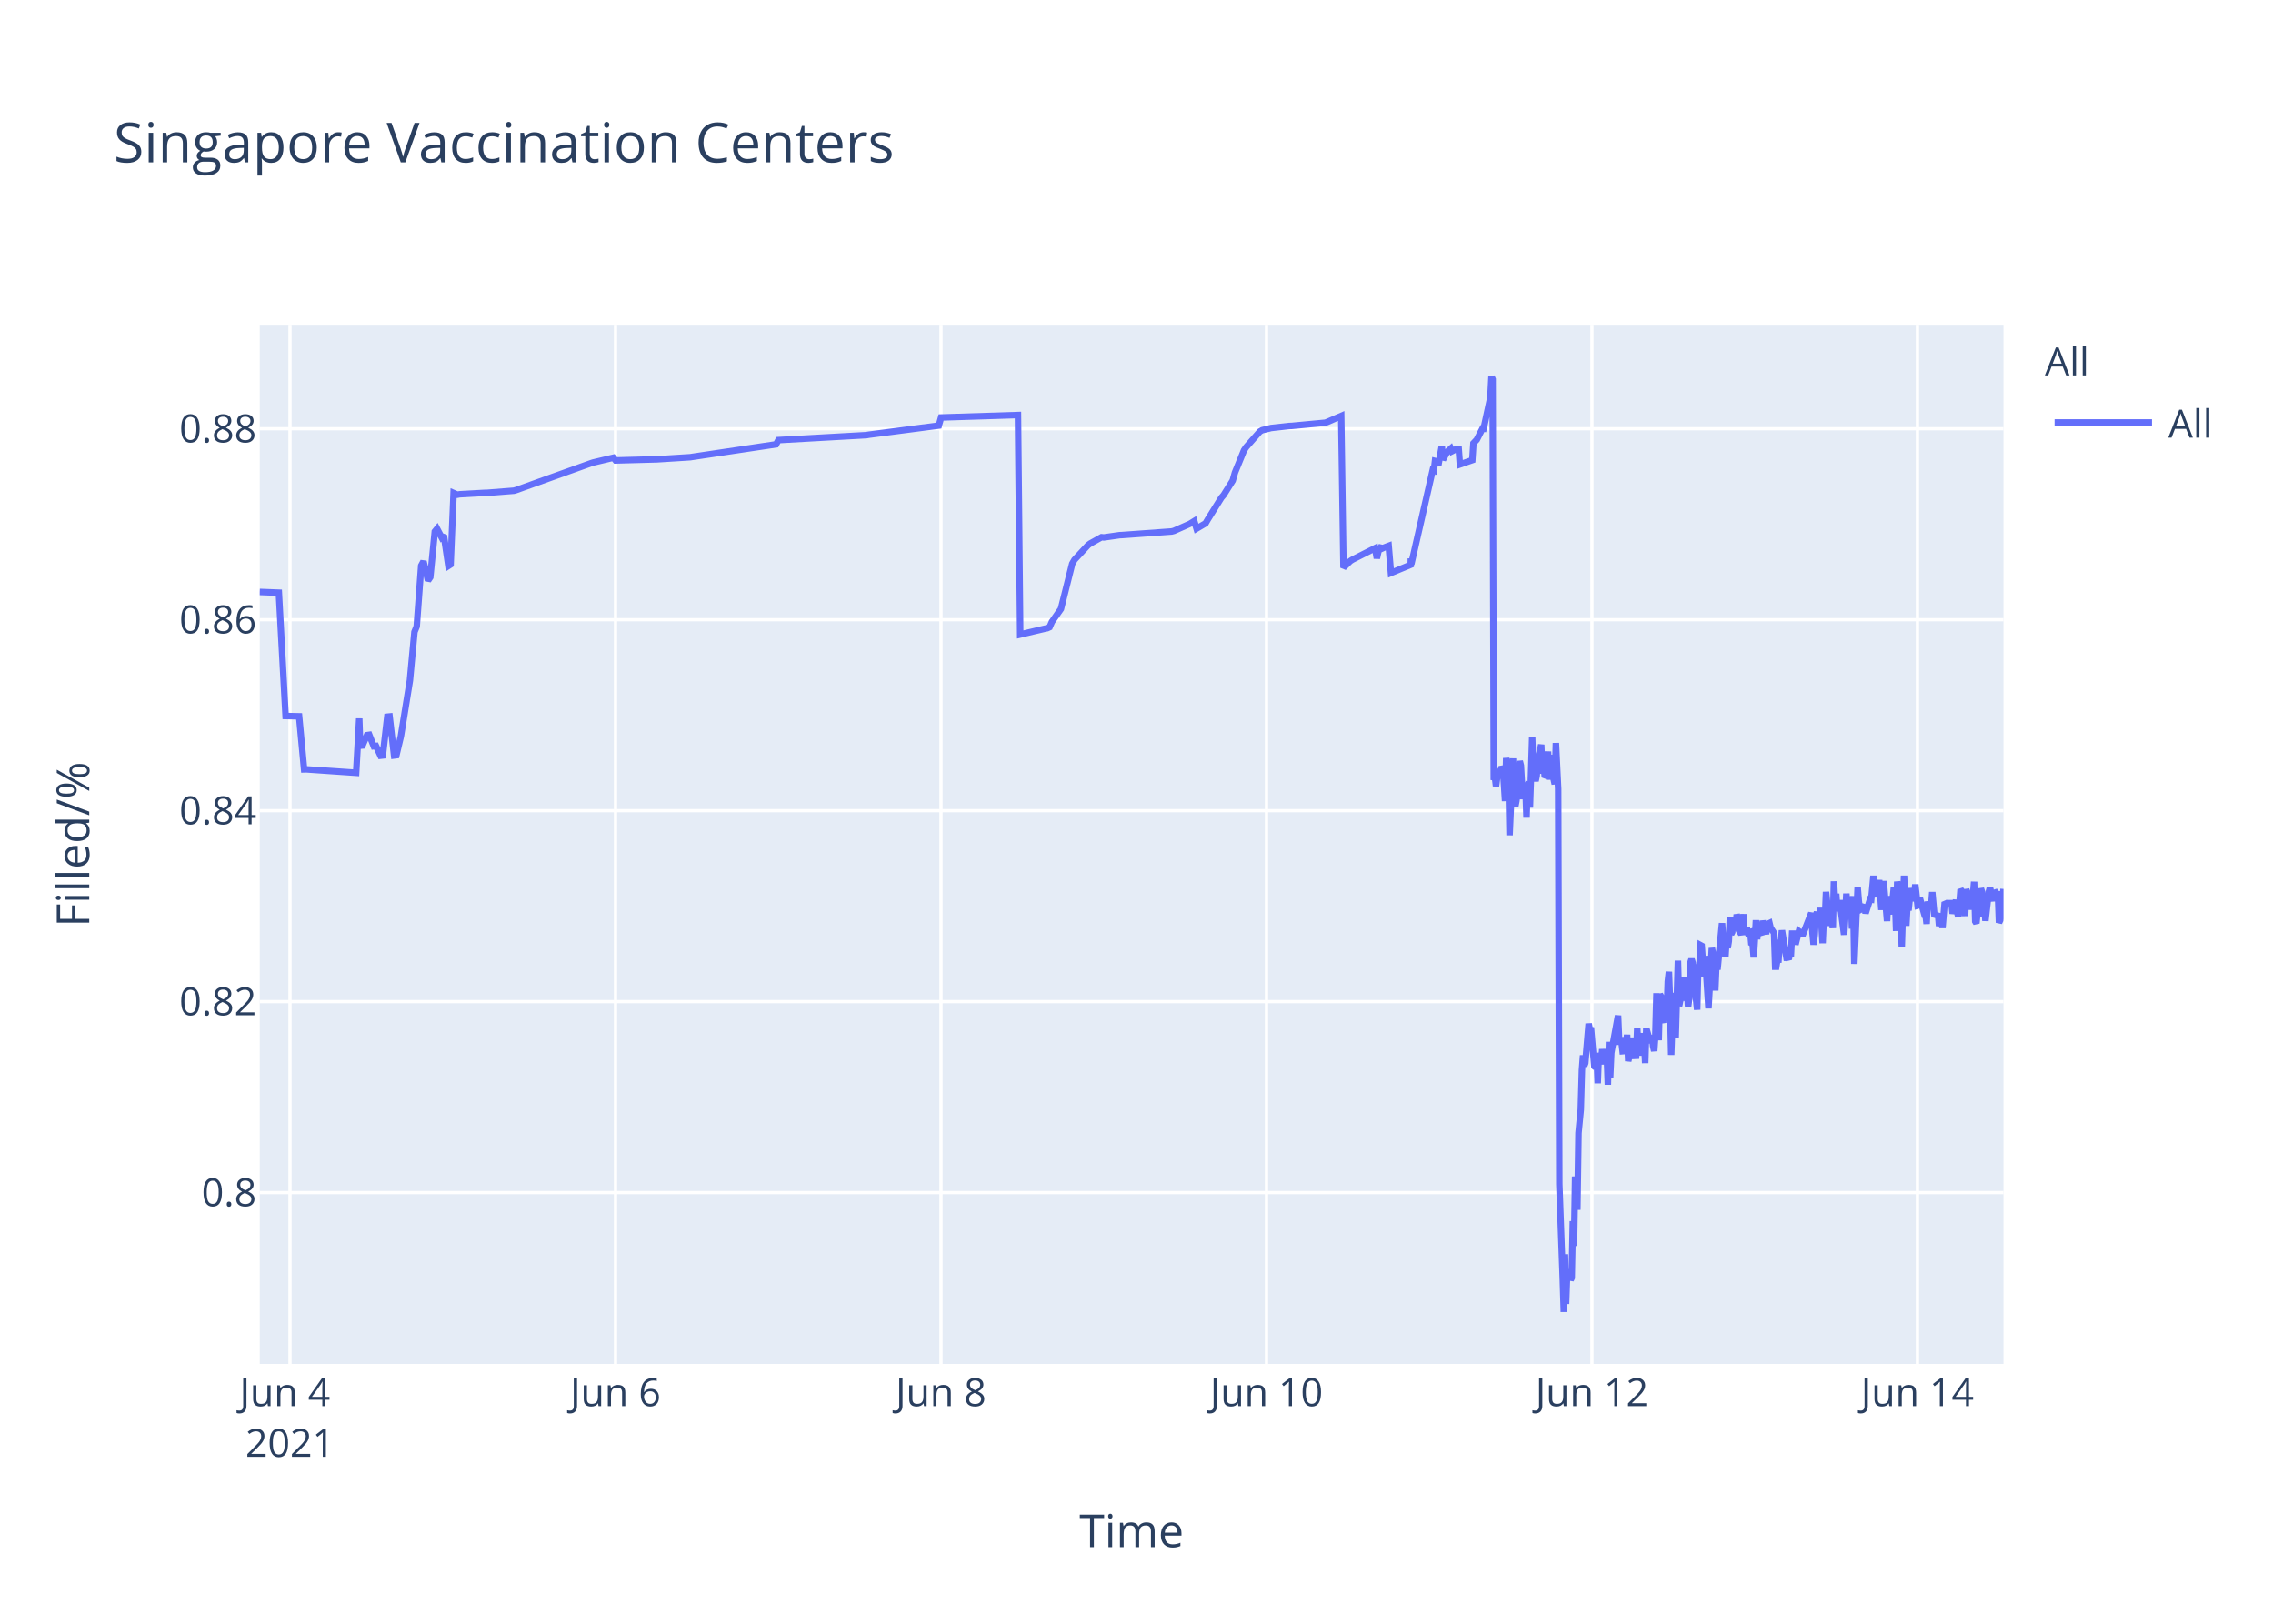
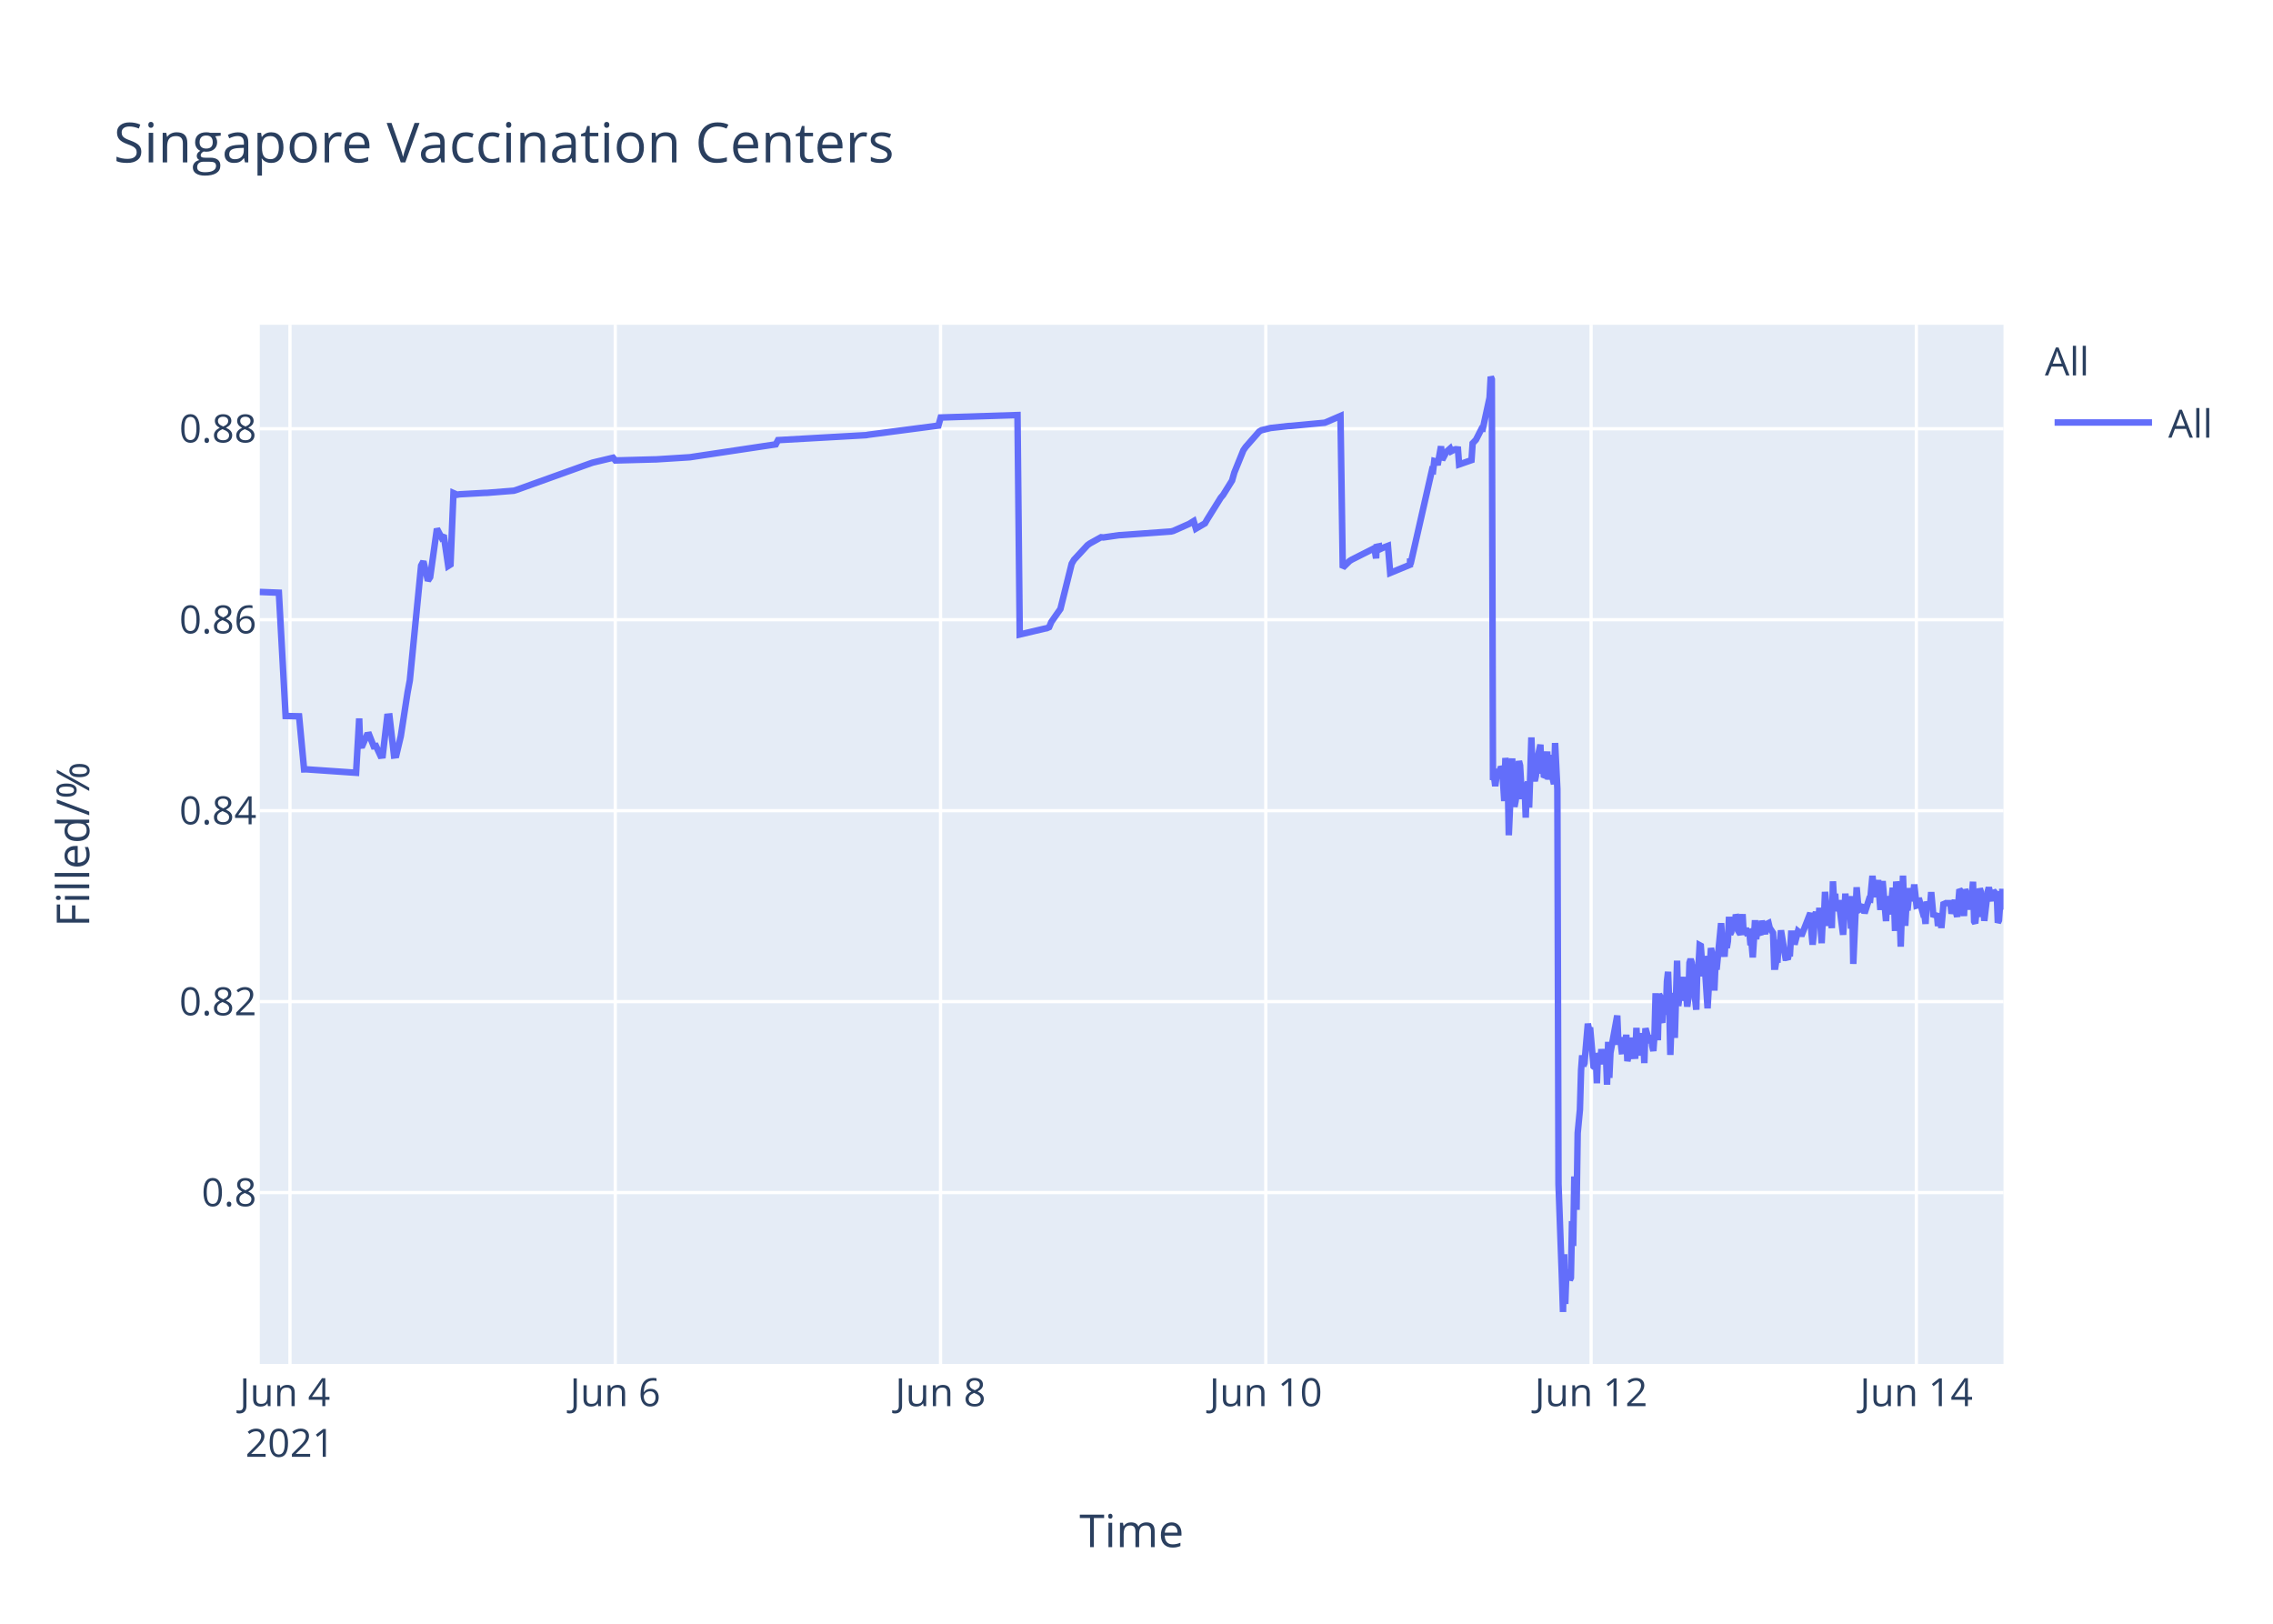
<svg xmlns="http://www.w3.org/2000/svg" class="main-svg" width="700" height="500" style="" viewBox="0 0 700 500">
  <rect x="0" y="0" width="700" height="500" style="fill: rgb(255, 255, 255); fill-opacity: 1;" />
-   <defs id="defs-a4a0e0">
+   <defs id="defs-f3c742">
    <g class="clips">
-       <clipPath id="clipa4a0e0xyplot" class="plotclip">
+       <clipPath id="clipf3c742xyplot" class="plotclip">
        <rect width="537" height="320" />
      </clipPath>
-       <clipPath class="axesclip" id="clipa4a0e0x">
+       <clipPath class="axesclip" id="clipf3c742x">
        <rect x="80" y="0" width="537" height="500" />
      </clipPath>
-       <clipPath class="axesclip" id="clipa4a0e0y">
+       <clipPath class="axesclip" id="clipf3c742y">
        <rect x="0" y="100" width="700" height="320" />
      </clipPath>
-       <clipPath class="axesclip" id="clipa4a0e0xy">
+       <clipPath class="axesclip" id="clipf3c742xy">
        <rect x="80" y="100" width="537" height="320" />
      </clipPath>
    </g>
    <g class="gradients" />
  </defs>
  <g class="bglayer">
    <rect class="bg" x="80" y="100" width="537" height="320" style="fill: rgb(229, 236, 246); fill-opacity: 1; stroke-width: 0;" />
  </g>
  <g class="layer-below">
    <g class="imagelayer" />
    <g class="shapelayer" />
  </g>
  <g class="cartesianlayer">
    <g class="subplot xy">
      <g class="layer-subplot">
        <g class="shapelayer" />
        <g class="imagelayer" />
      </g>
      <g class="gridlayer">
        <g class="x">
-           <path class="xgrid crisp" transform="translate(89.31,0)" d="M0,100v320" style="stroke: rgb(255, 255, 255); stroke-opacity: 1; stroke-width: 1px;" />
-           <path class="xgrid crisp" transform="translate(189.55,0)" d="M0,100v320" style="stroke: rgb(255, 255, 255); stroke-opacity: 1; stroke-width: 1px;" />
-           <path class="xgrid crisp" transform="translate(289.79,0)" d="M0,100v320" style="stroke: rgb(255, 255, 255); stroke-opacity: 1; stroke-width: 1px;" />
-           <path class="xgrid crisp" transform="translate(390.03,0)" d="M0,100v320" style="stroke: rgb(255, 255, 255); stroke-opacity: 1; stroke-width: 1px;" />
-           <path class="xgrid crisp" transform="translate(490.26,0)" d="M0,100v320" style="stroke: rgb(255, 255, 255); stroke-opacity: 1; stroke-width: 1px;" />
-           <path class="xgrid crisp" transform="translate(590.5,0)" d="M0,100v320" style="stroke: rgb(255, 255, 255); stroke-opacity: 1; stroke-width: 1px;" />
+           <path class="xgrid crisp" transform="translate(89.3,0)" d="M0,100v320" style="stroke: rgb(255, 255, 255); stroke-opacity: 1; stroke-width: 1px;" />
+           <path class="xgrid crisp" transform="translate(189.48,0)" d="M0,100v320" style="stroke: rgb(255, 255, 255); stroke-opacity: 1; stroke-width: 1px;" />
+           <path class="xgrid crisp" transform="translate(289.65,0)" d="M0,100v320" style="stroke: rgb(255, 255, 255); stroke-opacity: 1; stroke-width: 1px;" />
+           <path class="xgrid crisp" transform="translate(389.82,0)" d="M0,100v320" style="stroke: rgb(255, 255, 255); stroke-opacity: 1; stroke-width: 1px;" />
+           <path class="xgrid crisp" transform="translate(490,0)" d="M0,100v320" style="stroke: rgb(255, 255, 255); stroke-opacity: 1; stroke-width: 1px;" />
+           <path class="xgrid crisp" transform="translate(590.17,0)" d="M0,100v320" style="stroke: rgb(255, 255, 255); stroke-opacity: 1; stroke-width: 1px;" />
        </g>
        <g class="y">
          <path class="ygrid crisp" transform="translate(0,367.23)" d="M80,0h537" style="stroke: rgb(255, 255, 255); stroke-opacity: 1; stroke-width: 1px;" />
          <path class="ygrid crisp" transform="translate(0,308.43)" d="M80,0h537" style="stroke: rgb(255, 255, 255); stroke-opacity: 1; stroke-width: 1px;" />
          <path class="ygrid crisp" transform="translate(0,249.63)" d="M80,0h537" style="stroke: rgb(255, 255, 255); stroke-opacity: 1; stroke-width: 1px;" />
          <path class="ygrid crisp" transform="translate(0,190.83)" d="M80,0h537" style="stroke: rgb(255, 255, 255); stroke-opacity: 1; stroke-width: 1px;" />
          <path class="ygrid crisp" transform="translate(0,132.03)" d="M80,0h537" style="stroke: rgb(255, 255, 255); stroke-opacity: 1; stroke-width: 1px;" />
        </g>
      </g>
      <g class="zerolinelayer" />
      <path class="xlines-below" />
      <path class="ylines-below" />
      <g class="overlines-below" />
      <g class="xaxislayer-below" />
      <g class="yaxislayer-below" />
      <g class="overaxes-below" />
-       <g class="plot" transform="translate(80,100)" clip-path="url('#clipa4a0e0xyplot')">
+       <g class="plot" transform="translate(80,100)" clip-path="url('#clipf3c742xyplot')">
        <g class="scatterlayer mlayer">
-           <g class="trace scatter tracec47fbd" style="stroke-miterlimit: 2; opacity: 1;">
+           <g class="trace scatter trace0f0386" style="stroke-miterlimit: 2; opacity: 1;">
            <g class="fills" />
            <g class="errorbars" />
            <g class="lines">
-               <path class="js-line" d="M0,82.28L5.88,82.51L7.96,120.48L12.12,120.57L13.66,136.92L14.31,136.9L29.68,137.96L30.64,121.23L30.93,129.62L31.63,129.56L33.02,126.37L33.72,126.27L35.11,129.79L35.8,129.7L37.19,132.71L37.89,132.63L39.28,120.69L39.98,120.62L41.37,132.64L42.07,132.55L43.46,126.68L46.24,109.51L47.64,94.58L48.33,92.89L49.72,74.17L50.42,72.87L51.81,78.78L52.51,77.73L53.9,63.68L54.6,62.82L55.99,65.47L56.68,64.83L58.08,74.27L58.77,73.83L59.69,51.83L60.86,52.34L61.56,52.21L69.21,51.78L69.91,51.77L78.26,51.11L78.96,50.91L101.93,42.67L102.63,42.44L108.89,40.95L109.59,41.79L121.42,41.47L122.12,41.46L132.56,40.8L133.25,40.69L159.01,36.83L159.71,35.53L186.85,34L187.55,33.87L209.13,31.05L209.83,28.56L233.5,27.81L234.19,95.38L241.87,93.57L242.55,93.44L243.24,93.12L243.94,91.51L246.03,88.51L246.73,87.52L250.21,73.59L250.9,72.39L255.08,67.88L255.77,67.37L259.25,65.43L259.95,65.5L264.82,64.8L265.52,64.77L280.83,63.66L281.53,63.48L286.4,61.32L287.1,60.89L287.79,60.46L288.49,62.78L291.27,61.15L291.97,59.94L296.15,53.24L296.84,52.44L299.63,47.98L300.32,45.51L303.11,38.66L303.8,37.65L307.98,32.89L308.7,32.47L310.77,31.98L311.46,31.8L317.03,31.18L317.73,31.16L328.17,30.17L328.86,29.9L333.04,28.09L333.74,74.81L335.83,72.76L336.52,72.32L343.48,68.8L344.02,71.93L344.84,68.25L344.88,69.25L345.54,67.95L345.57,68.94L346.27,68.62L346.96,68.35L347.66,68.09L348.36,76.43L354.45,73.91L354.48,72.31L354.51,72.03L354.62,73.74L361.23,44.74L361.58,44.87L361.93,41.95L362.63,42.12L362.97,43.2L364.02,37.43L364.37,41.6L365.41,39.66L365.76,39.05L366.8,38.13L367.15,38.96L368.2,38.42L368.54,38.33L369.24,38.4L369.59,43.02L373.42,41.69L373.76,36.5L374.46,35.76L374.81,35.39L376.55,31.97L376.9,32.01L378.98,22.43L379.33,16L379.68,16.8L380.03,140.18L380.38,139.22L380.72,142.07L381.42,136.79L381.77,138.99L382.12,137.43L382.47,136.15L382.81,136.63L383.16,141.25L383.51,146.68L383.86,133.42L384.55,138.09L384.9,157.2L385.95,133.53L386.29,145.44L386.64,148.42L386.99,146.68L387.34,144.02L388.03,134.36L388.38,135.71L388.73,141.84L389.08,146.05L389.43,142.1L389.77,141.74L390.12,151.77L390.47,141.68L390.82,140.84L391.16,148.68L391.51,138.39L391.86,127.07L392.21,137.58L392.56,139.13L392.91,140.49L393.25,138.92L393.6,134.18L394.65,129.31L394.99,138.25L395.34,134.05L395.69,138.68L396.04,138.81L396.74,131.42L397.08,140.05L397.78,132.48L398.13,138.41L398.82,141.46L399.17,128.79L399.87,142.96L400.22,264.58L401.26,293.12L401.61,304L401.96,286.22L402.3,301.52L402.65,291.75L403,292.1L403.35,291.07L403.7,294.16L404.04,293.46L404.39,276.02L404.74,283.67L405.09,262.28L405.78,272.54L406.13,248.89L406.83,241.71L407.18,229.6L407.53,224.98L407.87,228.24L408.22,227.36L409.26,215.22L409.61,217.06L409.96,216.4L411.01,228.38L411.35,228.68L411.7,224.72L412.05,233.57L412.4,224.28L412.75,225.36L413.09,227.75L413.44,223.07L413.79,225.77L414.14,226.33L414.49,223.26L414.83,224.52L415.18,234.01L415.53,220.81L415.88,231.91L416.23,224.2L418.32,212.72L418.66,220.76L419.36,220.72L419.71,223.7L420.06,223.67L420.4,219.37L420.75,223.08L421.1,218.62L421.45,226.76L421.8,225.2L422.14,224.19L422.49,219.51L422.84,225.16L423.88,225.11L424.23,216.49L424.58,225.05L424.93,220.43L425.27,220.57L425.62,218.19L425.97,220.92L426.32,219.84L426.67,227.36L427.01,216.65L428.06,220.31L428.41,220.98L428.75,218.78L429.1,222.11L429.45,223.64L429.8,218.66L430.15,205.85L430.5,215.25L430.84,220.32L431.19,206.18L431.54,206.81L431.89,214.16L432.24,214.11L432.58,206.99L433.29,212.47L433.63,202.23L433.98,199.24L434.33,208.71L434.68,224.84L435.02,215.2L435.37,214.49L435.72,205.74L436.06,219.6L436.76,195.82L437.11,209.77L437.46,208.24L437.8,203.32L438.15,202.05L438.5,205.17L438.85,200.81L439.2,208.16L439.54,206.35L439.89,209.96L440.24,207.44L440.59,196.45L440.94,195.36L441.29,196.45L441.63,201.41L442.68,210.92L443.02,197.09L443.37,197.31L443.72,191.05L444.07,191.24L444.42,196.07L444.77,200.65L445.11,194.37L446.16,210.5L446.51,204.27L447.2,191.94L447.55,193.62L447.9,197L448.25,205.03L448.59,197.14L448.94,198.57L450.34,184.28L450.68,189.51L451.38,194.59L451.73,189.23L452.08,191.91L452.42,189.81L452.77,182.31L453.12,187.7L453.47,187L453.81,183.28L454.16,186.18L454.51,185.69L454.86,181.61L455.21,182.61L455.56,186.54L456.25,187.68L456.6,186.58L456.95,181.49L457.3,187.81L457.99,185.81L458.34,187.22L459.04,187L459.39,190.98L459.74,190.65L460.09,194.82L460.43,189.57L460.78,183.36L461.13,189.2L461.47,186.45L462.52,187.85L462.87,183.53L463.91,187.65L464.26,184.59L464.95,184.25L465.3,185.71L466.35,187.29L466.7,197.68L467.04,197.68L467.39,195.53L467.74,195.52L468.09,190.33L468.44,190.33L468.78,186.49L470.18,194.95L470.52,194.95L470.87,195.4L471.22,193.58L471.57,193.58L471.91,187.5L472.61,187.5L472.96,190.84L474,186.75L474.35,187.03L474.7,187.03L475.05,188.23L477.83,181.13L478.18,187.27L478.53,190.9L478.88,187.7L479.22,181.79L479.57,180.91L479.92,182.93L480.27,184.81L480.61,179.55L481.31,190.44L481.66,182.8L482.01,183.07L482.36,174.64L483.4,185.09L483.75,181.21L484.1,181.99L484.44,185.79L484.79,171.39L485.14,177.83L485.49,175.21L485.83,180.5L486.18,179.53L486.53,177.22L487.92,187.84L488.27,182.58L488.62,175.16L488.97,180.33L489.32,178.23L490.01,176.4L490.36,185.95L490.71,175.93L491.06,196.82L492.1,173.22L492.45,177.47L492.8,180.21L493.14,180.03L493.49,179.15L494.19,179.35L494.54,181.21L495.93,176.9L496.28,176.97L496.97,169.69L497.32,173.52L497.67,176.28L498.02,172.21L498.37,173.97L498.72,171L499.41,180.19L499.76,175.33L500.11,171.32L501.15,183.64L501.5,176L502.54,181.54L502.89,176.71L503.24,173.38L503.59,176.61L503.94,186.68L504.28,171.47L504.63,173.34L504.98,176.71L505.33,180.06L505.68,191.51L506.38,169.64L506.72,179.24L507.07,185.08L507.42,178.84L507.76,180.35L508.46,173.52L509.03,177.41L509.5,175.84L509.85,172.35L510.55,178.87L510.9,178.77L511.24,176.54L512.29,180.35L512.64,181.62L512.99,181.6L513.33,184.49L513.68,177.62L514.03,178.94L514.38,178.93L514.73,178.92L515.07,174.71L515.77,182.31L516.12,181.81L516.47,181.81L516.82,181.29L517.16,185.14L517.86,181.68L518.21,185.76L518.9,177.83L519.25,178.11L519.6,178.11L520.99,178.1L521.34,181.35L522.38,177.13L522.73,180.97L523.08,182.3L523.43,178.08L523.77,173.89L524.12,174.32L524.47,178.07L524.82,178.06L525.17,182.07L525.52,173.86L525.86,174.82L526.21,179.2L526.91,175.06L527.26,180.13L527.95,171.51L528.3,183.74L528.65,184.31L528.99,181.03L529.34,176.05L529.69,182.38L530.04,173.59L530.39,174.64L530.74,179.55L531.08,177.66L531.43,183.56L532.47,174.61L532.82,173.28L533.87,177.46L534.22,174.3L534.56,174.68L534.92,176.52L535.26,174.45L535.61,184.13L535.96,183.4L536.3,178.51L536.65,178.68L537,173.73" style="vector-effect: non-scaling-stroke; fill: none; stroke: rgb(99, 110, 250); stroke-opacity: 1; stroke-width: 2px; opacity: 1;" />
+               <path class="js-line" d="M0,82.28L5.88,82.51L7.96,120.48L12.11,120.57L13.65,136.92L14.3,136.9L29.66,137.96L30.62,121.23L30.91,129.62L31.61,129.56L33,126.37L33.69,126.27L35.08,129.79L35.78,129.7L37.17,132.71L37.86,132.63L39.26,120.69L39.95,120.62L41.34,132.64L42.04,132.55L43.43,126.68L45.52,113.21L46.21,109.51L49.69,74.17L50.39,72.87L51.78,78.78L52.47,77.73L54.56,62.82L55.95,65.47L56.65,64.83L58.04,74.27L58.74,73.83L59.65,51.83L60.82,52.34L61.52,52.21L69.17,51.78L69.87,51.77L78.21,51.11L78.91,50.91L101.87,42.67L102.56,42.44L108.82,40.95L109.52,41.79L121.34,41.47L122.04,41.46L132.47,40.8L133.17,40.69L158.91,36.83L159.6,35.53L186.73,34L187.43,33.87L209,31.05L209.7,28.56L233.35,27.81L234.04,95.38L241.72,93.57L242.39,93.44L243.09,93.12L243.78,91.51L245.87,88.51L246.57,87.52L250.04,73.59L250.74,72.39L254.91,67.88L255.61,67.37L259.09,65.43L259.78,65.5L264.65,64.8L265.35,64.77L280.65,63.66L281.35,63.48L286.22,61.32L286.91,60.89L287.61,60.46L288.3,62.78L291.09,61.15L291.78,59.94L295.96,53.24L296.65,52.44L299.43,47.98L300.13,45.51L302.91,38.66L303.61,37.65L307.78,32.89L308.5,32.47L310.56,31.98L311.26,31.8L316.83,31.18L317.52,31.16L327.96,30.17L328.65,29.9L332.82,28.09L333.52,74.81L335.61,72.76L336.31,72.32L342.57,69.16L343.26,68.8L343.79,71.93L343.96,68.39L344.62,68.25L344.65,69.25L345.32,67.95L345.35,68.94L346.04,68.62L347.44,68.09L348.13,76.43L354.22,73.91L354.25,72.31L354.28,72.03L354.39,73.74L361,44.74L361.35,44.87L361.7,41.95L362.39,42.12L362.74,43.2L363.78,37.43L364.13,41.6L365.17,39.66L365.52,39.05L366.57,38.13L366.91,38.96L367.96,38.42L368.31,38.33L369,38.4L369.35,43.02L373.17,41.69L373.52,36.5L374.22,35.76L374.56,35.39L376.3,31.97L376.65,32.01L378.74,22.43L379.09,16L379.43,16.8L379.78,140.18L380.13,139.22L380.48,142.07L381.17,136.79L381.52,138.99L381.87,137.43L382.22,136.15L382.57,136.63L382.91,141.25L383.26,146.68L383.61,133.42L384.3,138.09L384.65,157.2L385.7,133.53L386.04,145.44L386.39,148.42L386.74,146.68L387.09,144.02L387.78,134.36L388.13,135.71L388.48,141.84L388.82,146.05L389.17,142.1L389.52,141.74L389.87,151.77L390.22,141.68L390.56,140.84L390.91,148.68L391.26,138.39L391.61,127.07L391.96,137.58L392.3,139.13L392.65,140.49L393,138.92L393.35,134.18L394.39,129.31L394.74,138.25L395.09,134.05L395.43,138.68L395.78,138.81L396.48,131.42L396.83,140.05L397.52,132.48L397.87,138.41L398.57,141.46L398.91,128.79L399.61,142.96L399.96,264.58L401,293.12L401.35,304L401.7,286.22L402.04,301.52L402.39,291.75L402.74,292.1L403.09,291.07L403.44,294.16L403.78,293.46L404.13,276.02L404.48,283.67L404.83,262.28L405.52,272.54L405.87,248.89L406.56,241.71L406.91,229.6L407.26,224.98L407.61,228.24L407.96,227.36L409,215.22L409.35,217.06L409.69,216.4L410.74,228.38L411.09,228.68L411.43,224.72L411.78,233.57L412.13,224.28L412.48,225.36L412.83,227.75L413.17,223.07L413.52,225.77L413.87,226.33L414.22,223.26L414.57,224.52L414.91,234.01L415.26,220.81L415.61,231.91L415.96,224.2L418.05,212.72L418.39,220.76L419.09,220.72L419.44,223.7L419.78,223.67L420.13,219.37L420.48,223.08L420.83,218.62L421.17,226.76L421.52,225.2L421.87,224.19L422.22,219.51L422.57,225.16L423.61,225.11L423.96,216.49L424.3,225.05L424.65,220.43L425,220.57L425.35,218.19L425.7,220.92L426.05,219.84L426.39,227.36L426.74,216.65L427.78,220.31L428.13,220.98L428.48,218.78L428.83,222.11L429.17,223.64L429.52,218.66L429.87,205.85L430.22,215.25L430.56,220.32L430.91,206.18L431.26,206.81L431.61,214.16L431.96,214.11L432.3,206.99L433,212.47L433.35,202.23L433.7,199.24L434.05,208.71L434.4,224.84L434.74,215.2L435.09,214.49L435.44,205.74L435.78,219.6L436.48,195.82L436.83,209.77L437.87,202.05L438.22,205.17L438.57,200.81L438.91,208.16L439.26,206.35L439.61,209.96L439.96,207.44L440.3,196.45L440.65,195.36L441,196.45L441.35,201.41L442.39,210.92L442.74,197.09L443.08,197.31L443.43,191.05L443.78,191.24L444.13,196.07L444.48,200.65L444.82,194.37L445.87,210.5L446.22,204.27L446.91,191.94L447.26,193.62L447.61,197L447.96,205.03L448.3,197.14L448.65,198.57L450.04,184.28L450.39,189.51L451.09,194.59L451.44,189.23L451.78,191.91L452.13,189.81L452.48,182.31L452.83,187.7L453.17,187L453.52,183.28L453.87,186.18L454.22,185.69L454.57,181.61L454.92,182.61L455.26,186.54L455.96,187.68L456.3,186.58L456.65,181.49L457,187.81L457.7,185.81L458.04,187.22L458.74,187L459.09,190.98L459.44,190.65L459.79,194.82L460.13,189.57L460.48,183.36L460.83,189.2L461.18,186.45L462.22,187.85L462.57,183.53L463.61,187.65L463.96,184.59L464.65,184.25L465,185.71L466.04,187.29L466.39,197.68L466.74,197.68L467.09,195.53L467.44,195.52L467.78,190.33L468.13,190.33L468.48,186.49L469.87,194.95L470.22,194.95L470.57,195.4L470.91,193.58L471.26,193.58L471.61,187.5L472.3,187.5L472.65,190.84L473.7,186.75L474.04,187.03L474.39,187.03L474.74,188.23L477.52,181.13L477.87,187.27L478.22,190.9L478.56,187.7L478.91,181.79L479.26,180.91L479.61,182.93L479.96,184.81L480.3,179.55L481,190.44L481.35,182.8L481.7,183.07L482.04,174.64L483.09,185.09L483.43,181.21L483.78,181.99L484.13,185.79L484.48,171.39L484.83,177.83L485.17,175.21L485.52,180.5L485.87,179.53L486.22,177.22L487.61,187.84L487.96,182.58L488.3,175.16L488.65,180.33L489,178.23L489.69,176.4L490.04,185.95L490.39,175.93L490.74,196.82L491.78,173.22L492.13,177.47L492.48,180.21L492.82,180.03L493.17,179.15L493.87,179.35L494.22,181.21L495.61,176.9L495.96,176.97L496.65,169.69L497,173.52L497.35,176.28L497.7,172.21L498.04,173.97L498.39,171L499.09,180.19L499.43,175.33L499.78,171.32L500.83,183.64L501.17,176L502.22,181.54L502.56,176.71L502.91,173.38L503.26,176.61L503.61,186.68L503.96,171.47L504.3,173.34L504.65,176.71L505,180.06L505.35,191.51L506.05,169.64L506.4,179.24L506.74,185.08L507.09,178.84L507.44,180.35L508.13,173.52L508.7,177.41L509.17,175.84L509.52,172.35L510.22,178.87L510.57,178.77L510.91,176.54L511.96,180.35L512.3,181.62L512.65,181.6L513,184.49L513.35,177.62L513.7,178.94L514.04,178.93L514.39,178.92L514.74,174.71L515.43,182.31L515.79,181.81L516.13,181.81L516.48,181.29L516.83,185.14L517.52,181.68L517.87,185.76L518.57,177.83L518.91,178.11L519.26,178.11L520.65,178.1L521,181.35L522.04,177.13L522.39,180.97L522.74,182.3L523.09,178.08L523.43,173.89L523.78,174.32L524.13,178.07L524.48,178.06L524.83,182.07L525.17,173.86L525.52,174.82L525.87,179.2L526.56,175.06L526.91,180.13L527.61,171.51L527.96,183.74L528.3,184.31L528.65,181.03L529,176.05L529.35,182.38L529.7,173.59L530.04,174.64L530.39,179.55L530.74,177.66L531.08,183.56L532.13,174.61L532.48,173.28L533.52,177.46L533.87,174.3L534.22,174.68L534.58,176.52L534.91,174.45L535.26,184.13L535.61,183.4L535.96,178.51L536.3,178.68L536.65,173.73L537,179.49" style="vector-effect: non-scaling-stroke; fill: none; stroke: rgb(99, 110, 250); stroke-opacity: 1; stroke-width: 2px; opacity: 1;" />
            </g>
            <g class="points" />
            <g class="text" />
          </g>
        </g>
      </g>
      <g class="overplot" />
      <path class="xlines-above crisp" d="M0,0" style="fill: none;" />
      <path class="ylines-above crisp" d="M0,0" style="fill: none;" />
      <g class="overlines-above" />
      <g class="xaxislayer-above">
        <g class="xtick">
-           <text text-anchor="middle" x="0" y="433" transform="translate(89.31,0)" style="font-family: 'Open Sans', verdana, arial, sans-serif; font-size: 12px; fill: rgb(42, 63, 95); fill-opacity: 1; white-space: pre;">
+           <text text-anchor="middle" x="0" y="433" transform="translate(89.3,0)" style="font-family: 'Open Sans', verdana, arial, sans-serif; font-size: 12px; fill: rgb(42, 63, 95); fill-opacity: 1; white-space: pre;">
            <tspan class="line" dy="0em" x="0" y="433">Jun 4</tspan>
            <tspan class="line" dy="1.3em" x="0" y="433">2021</tspan>
          </text>
        </g>
        <g class="xtick">
-           <text text-anchor="middle" x="0" y="433" transform="translate(189.55,0)" style="font-family: 'Open Sans', verdana, arial, sans-serif; font-size: 12px; fill: rgb(42, 63, 95); fill-opacity: 1; white-space: pre;">Jun 6</text>
+           <text text-anchor="middle" x="0" y="433" transform="translate(189.48,0)" style="font-family: 'Open Sans', verdana, arial, sans-serif; font-size: 12px; fill: rgb(42, 63, 95); fill-opacity: 1; white-space: pre;">Jun 6</text>
        </g>
        <g class="xtick">
-           <text text-anchor="middle" x="0" y="433" transform="translate(289.79,0)" style="font-family: 'Open Sans', verdana, arial, sans-serif; font-size: 12px; fill: rgb(42, 63, 95); fill-opacity: 1; white-space: pre;">Jun 8</text>
+           <text text-anchor="middle" x="0" y="433" transform="translate(289.65,0)" style="font-family: 'Open Sans', verdana, arial, sans-serif; font-size: 12px; fill: rgb(42, 63, 95); fill-opacity: 1; white-space: pre;">Jun 8</text>
        </g>
        <g class="xtick">
-           <text text-anchor="middle" x="0" y="433" transform="translate(390.03,0)" style="font-family: 'Open Sans', verdana, arial, sans-serif; font-size: 12px; fill: rgb(42, 63, 95); fill-opacity: 1; white-space: pre;">Jun 10</text>
+           <text text-anchor="middle" x="0" y="433" transform="translate(389.82,0)" style="font-family: 'Open Sans', verdana, arial, sans-serif; font-size: 12px; fill: rgb(42, 63, 95); fill-opacity: 1; white-space: pre;">Jun 10</text>
        </g>
        <g class="xtick">
-           <text text-anchor="middle" x="0" y="433" transform="translate(490.26,0)" style="font-family: 'Open Sans', verdana, arial, sans-serif; font-size: 12px; fill: rgb(42, 63, 95); fill-opacity: 1; white-space: pre;">Jun 12</text>
+           <text text-anchor="middle" x="0" y="433" transform="translate(490,0)" style="font-family: 'Open Sans', verdana, arial, sans-serif; font-size: 12px; fill: rgb(42, 63, 95); fill-opacity: 1; white-space: pre;">Jun 12</text>
        </g>
        <g class="xtick">
-           <text text-anchor="middle" x="0" y="433" transform="translate(590.5,0)" style="font-family: 'Open Sans', verdana, arial, sans-serif; font-size: 12px; fill: rgb(42, 63, 95); fill-opacity: 1; white-space: pre;">Jun 14</text>
+           <text text-anchor="middle" x="0" y="433" transform="translate(590.17,0)" style="font-family: 'Open Sans', verdana, arial, sans-serif; font-size: 12px; fill: rgb(42, 63, 95); fill-opacity: 1; white-space: pre;">Jun 14</text>
        </g>
      </g>
      <g class="yaxislayer-above">
        <g class="ytick">
          <text text-anchor="end" x="79" y="4.2" transform="translate(0,367.23)" style="font-family: 'Open Sans', verdana, arial, sans-serif; font-size: 12px; fill: rgb(42, 63, 95); fill-opacity: 1; white-space: pre;">0.8</text>
        </g>
        <g class="ytick">
          <text text-anchor="end" x="79" y="4.2" transform="translate(0,308.43)" style="font-family: 'Open Sans', verdana, arial, sans-serif; font-size: 12px; fill: rgb(42, 63, 95); fill-opacity: 1; white-space: pre;">0.82</text>
        </g>
        <g class="ytick">
          <text text-anchor="end" x="79" y="4.2" transform="translate(0,249.63)" style="font-family: 'Open Sans', verdana, arial, sans-serif; font-size: 12px; fill: rgb(42, 63, 95); fill-opacity: 1; white-space: pre;">0.84</text>
        </g>
        <g class="ytick">
          <text text-anchor="end" x="79" y="4.2" transform="translate(0,190.83)" style="font-family: 'Open Sans', verdana, arial, sans-serif; font-size: 12px; fill: rgb(42, 63, 95); fill-opacity: 1; white-space: pre;">0.86</text>
        </g>
        <g class="ytick">
          <text text-anchor="end" x="79" y="4.2" transform="translate(0,132.03)" style="font-family: 'Open Sans', verdana, arial, sans-serif; font-size: 12px; fill: rgb(42, 63, 95); fill-opacity: 1; white-space: pre;">0.88</text>
        </g>
      </g>
      <g class="overaxes-above" />
    </g>
  </g>
  <g class="polarlayer" />
  <g class="ternarylayer" />
  <g class="geolayer" />
  <g class="funnelarealayer" />
  <g class="pielayer" />
  <g class="treemaplayer" />
  <g class="sunburstlayer" />
  <g class="glimages" />
-   <defs id="topdefs-a4a0e0">
+   <defs id="topdefs-f3c742">
    <g class="clips" />
-     <clipPath id="legenda4a0e0">
+     <clipPath id="legendf3c742">
      <rect width="60" height="45" x="0" y="0" />
    </clipPath>
  </defs>
  <g class="layer-above">
    <g class="imagelayer" />
    <g class="shapelayer" />
  </g>
  <g class="infolayer">
    <g class="legend" pointer-events="all" transform="translate(627.74,100)">
      <rect class="bg" shape-rendering="crispEdges" width="60" height="45" x="0" y="0" style="stroke: rgb(68, 68, 68); stroke-opacity: 1; fill: rgb(255, 255, 255); fill-opacity: 1; stroke-width: 0px;" />
-       <g class="scrollbox" transform="" clip-path="url('#legenda4a0e0')">
+       <g class="scrollbox" transform="" clip-path="url('#legendf3c742')">
        <text class="legendtitletext" text-anchor="start" x="2" y="15.6" style="font-family: 'Open Sans', verdana, arial, sans-serif; font-size: 12px; fill: rgb(42, 63, 95); fill-opacity: 1; white-space: pre;">All</text>
        <g class="groups" transform="">
          <g class="traces" transform="translate(0,30.1)" style="opacity: 1;">
            <text class="legendtext" text-anchor="start" x="40" y="4.68" style="font-family: 'Open Sans', verdana, arial, sans-serif; font-size: 12px; fill: rgb(42, 63, 95); fill-opacity: 1; white-space: pre;">All</text>
            <g class="layers" style="opacity: 1;">
              <g class="legendfill" />
              <g class="legendlines">
                <path class="js-line" d="M5,0h30" style="fill: none; stroke: rgb(99, 110, 250); stroke-opacity: 1; stroke-width: 2px;" />
              </g>
              <g class="legendsymbols">
                <g class="legendpoints" />
              </g>
            </g>
            <rect class="legendtoggle" x="0" y="-9.5" width="54.891" height="19" style="fill: rgb(0, 0, 0); fill-opacity: 0;" />
          </g>
        </g>
      </g>
      <rect class="scrollbar" rx="20" ry="3" width="0" height="0" x="0" y="0" style="fill: rgb(128, 139, 164); fill-opacity: 1;" />
    </g>
    <g class="g-gtitle">
      <text class="gtitle" x="35" y="50" text-anchor="start" dy="0em" style="font-family: 'Open Sans', verdana, arial, sans-serif; font-size: 17px; fill: rgb(42, 63, 95); opacity: 1; font-weight: normal; white-space: pre;">Singapore Vaccination Centers</text>
    </g>
    <g class="g-xtitle">
      <text class="xtitle" x="348.5" y="476.409" text-anchor="middle" style="font-family: 'Open Sans', verdana, arial, sans-serif; font-size: 14px; fill: rgb(42, 63, 95); opacity: 1; font-weight: normal; white-space: pre;">Time</text>
    </g>
    <g class="g-ytitle">
      <text class="ytitle" transform="rotate(-90,27.48125,260)" x="27.481" y="260" text-anchor="middle" style="font-family: 'Open Sans', verdana, arial, sans-serif; font-size: 14px; fill: rgb(42, 63, 95); opacity: 1; font-weight: normal; white-space: pre;">Filled/%</text>
    </g>
  </g>
</svg>
